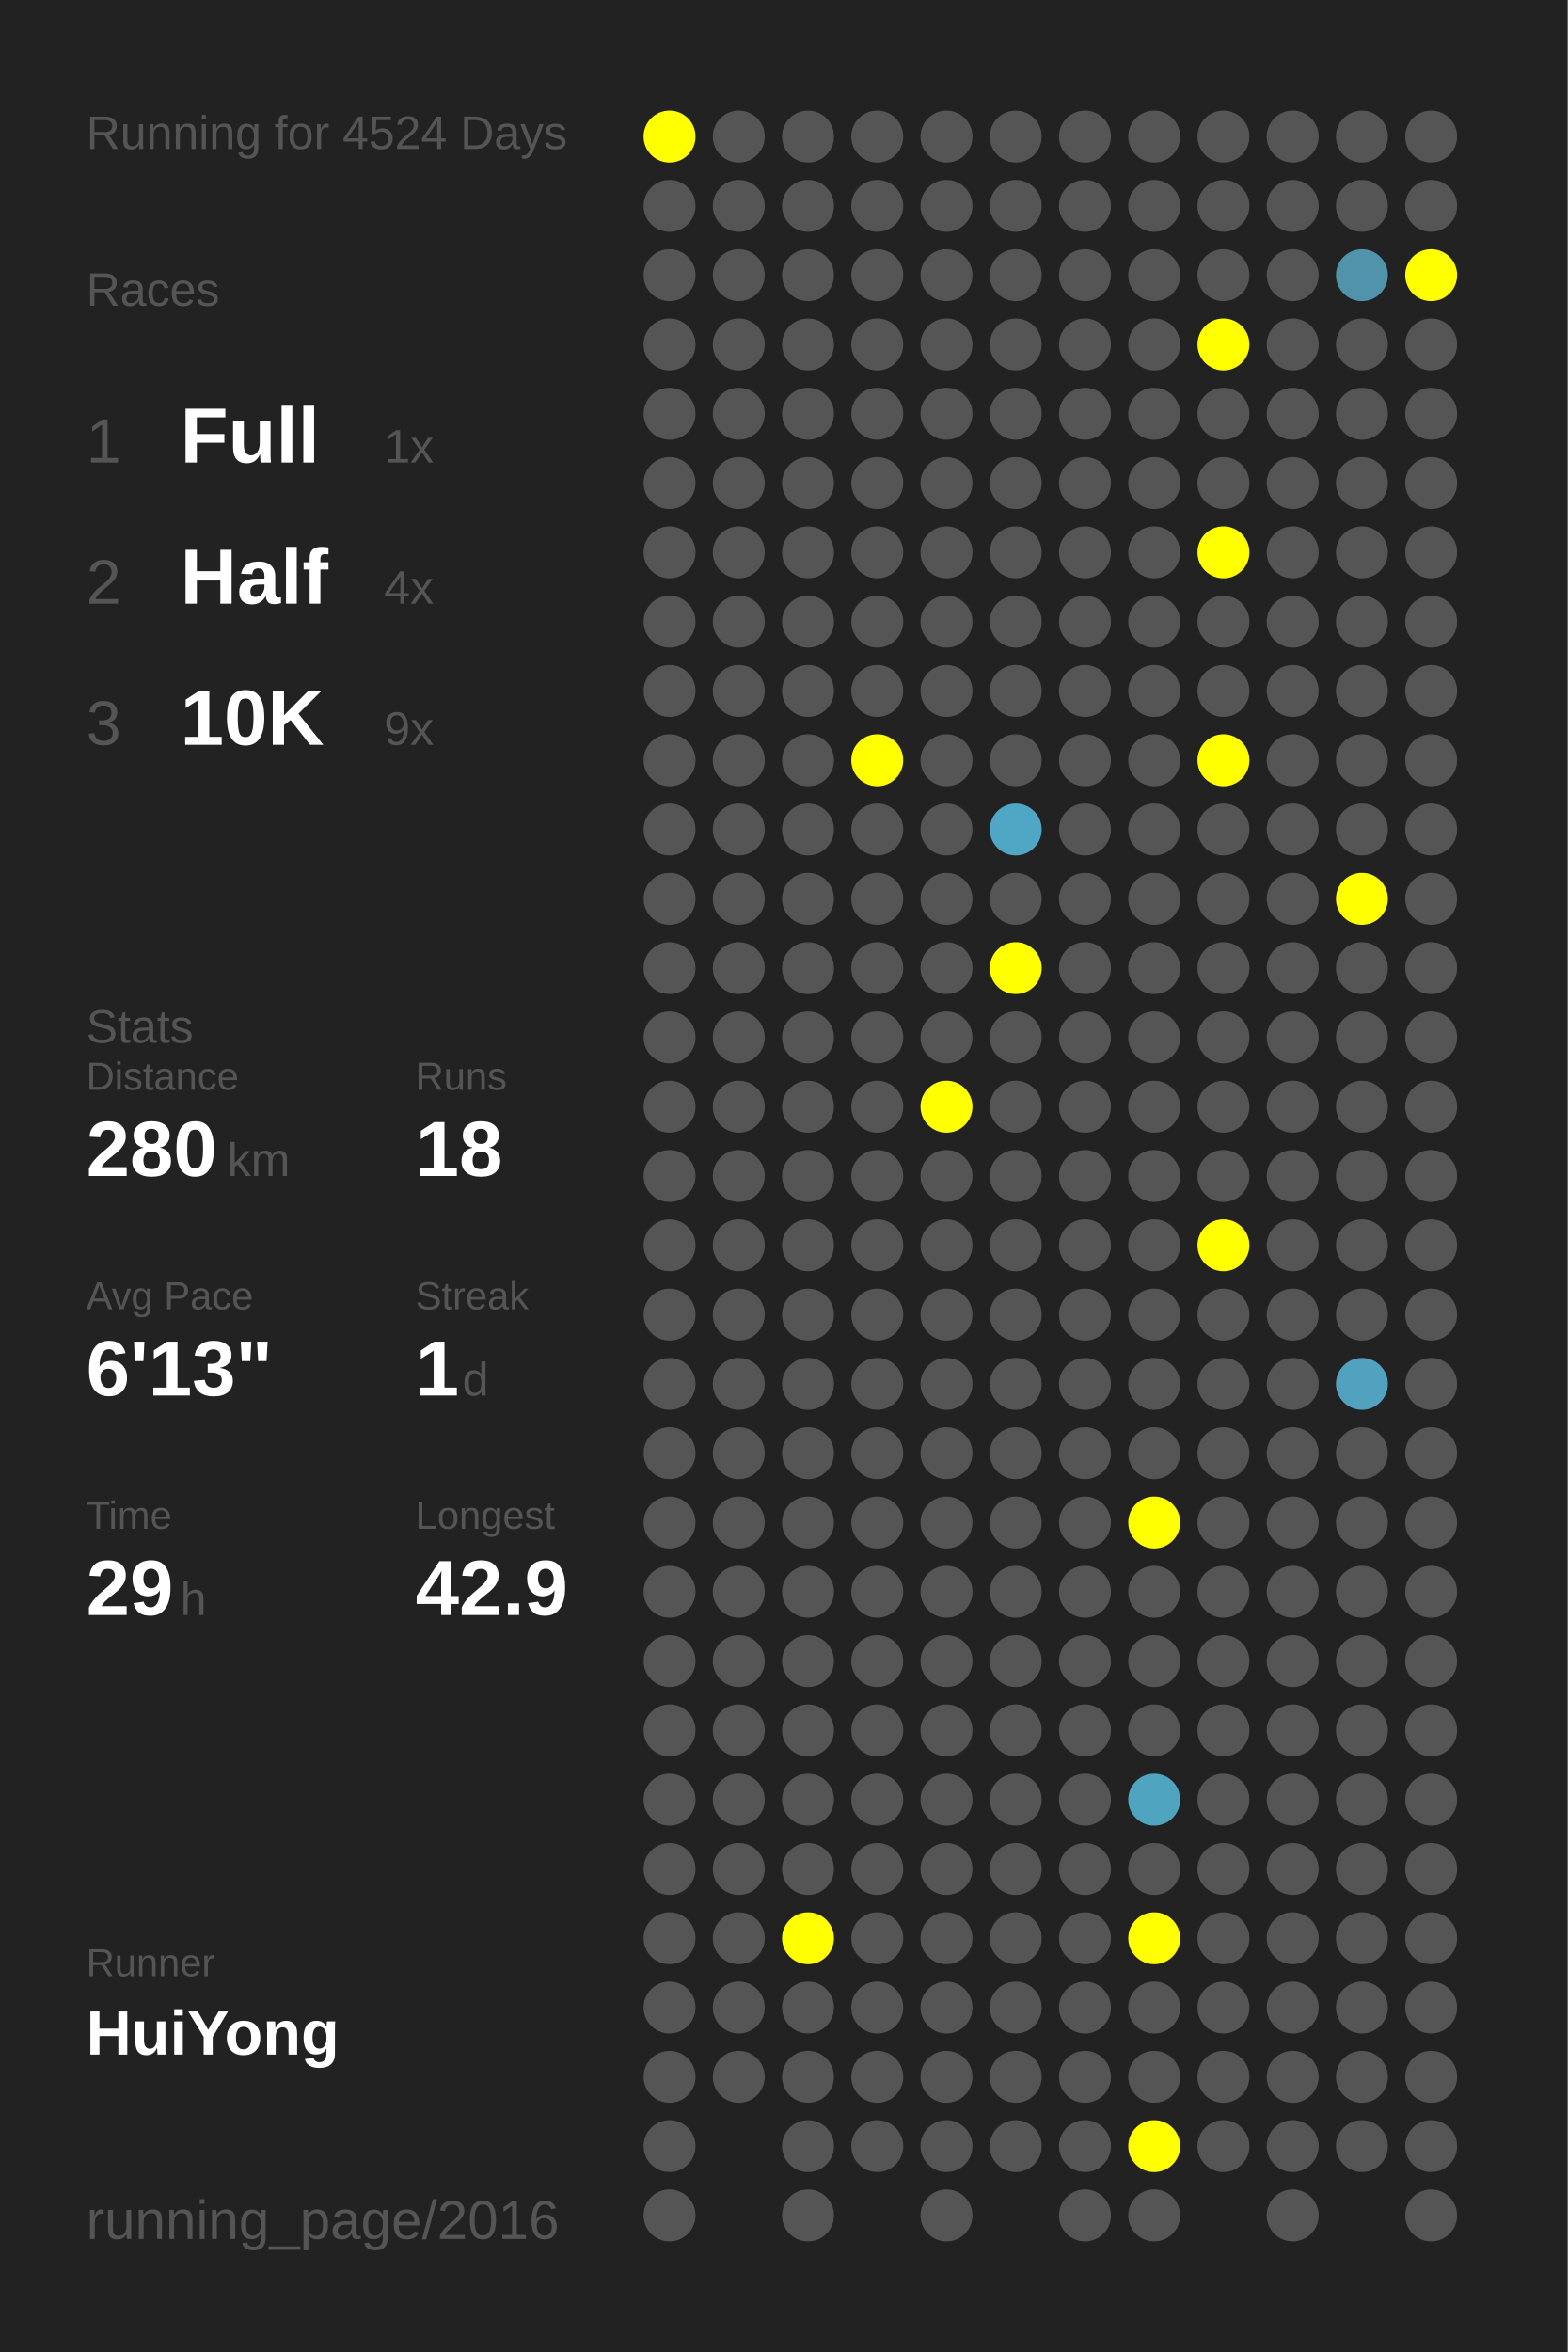
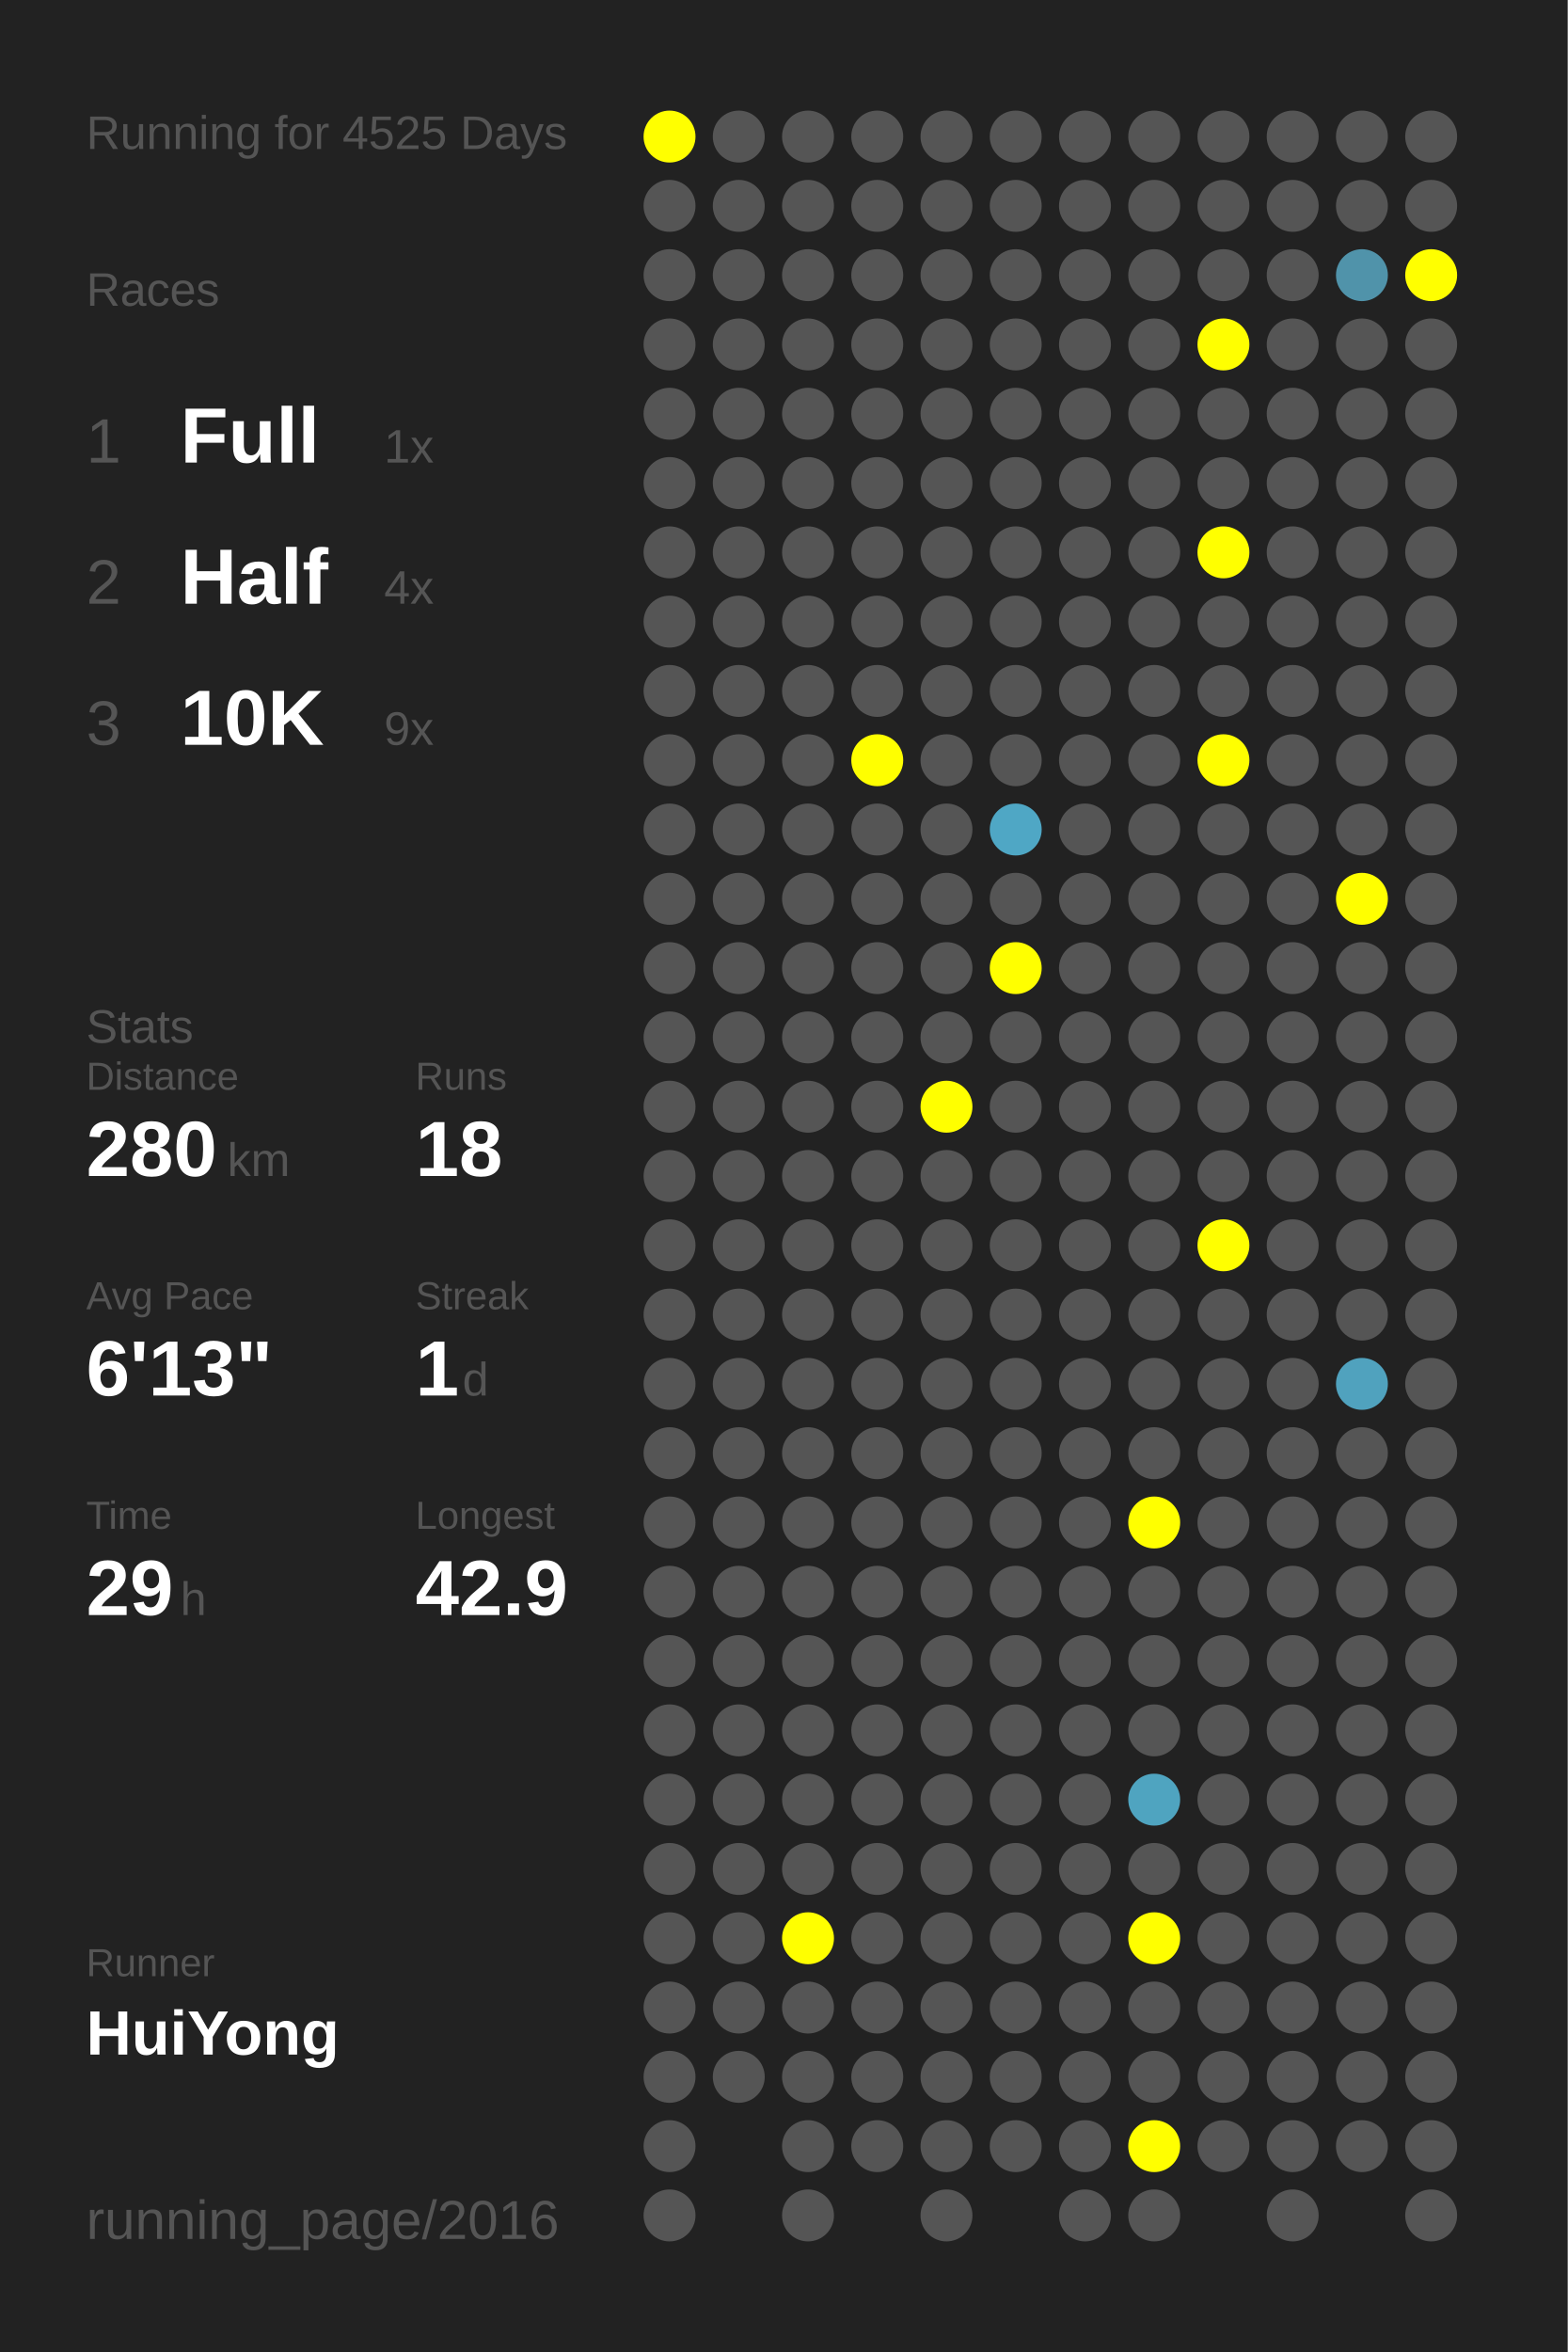
<svg xmlns="http://www.w3.org/2000/svg" baseProfile="full" height="300mm" version="1.1" viewBox="0,0,200,300" width="200mm">
  <defs />
  <rect fill="#222222" height="300" width="200" x="0" y="0" />
-   <text fill="#555555" style="font-size:6px; font-family:Arial;" x="11" y="19">Running for 4524 Days</text>
+   <text fill="#555555" style="font-size:6px; font-family:Arial;" x="11" y="19">Running for 4525 Days</text>
  <text fill="#555555" style="font-size:6px; font-family:Arial;" x="11" y="39">Races</text>
  <text fill="#555555" style="font-size:8px; font-family:Arial;" x="11" y="59">1</text>
  <text fill="#FFFFFF" style="font-size:10px; font-family:Arial; font-weight:bold;" x="23" y="59">Full</text>
  <text fill="#555555" style="font-size:6px; font-family:Arial;" x="49" y="59">1x</text>
  <text fill="#555555" style="font-size:8px; font-family:Arial;" x="11" y="77">2</text>
  <text fill="#FFFFFF" style="font-size:10px; font-family:Arial; font-weight:bold;" x="23" y="77">Half</text>
  <text fill="#555555" style="font-size:6px; font-family:Arial;" x="49" y="77">4x</text>
  <text fill="#555555" style="font-size:8px; font-family:Arial;" x="11" y="95">3</text>
  <text fill="#FFFFFF" style="font-size:10px; font-family:Arial; font-weight:bold;" x="23" y="95">10K</text>
  <text fill="#555555" style="font-size:6px; font-family:Arial;" x="49" y="95">9x</text>
  <text fill="#555555" style="font-size:6px; font-family:Arial;" x="11" y="133">Stats</text>
  <text fill="#555555" style="font-size:5px; font-family:Arial;" x="11" y="139">Distance</text>
  <text fill="#FFFFFF" style="font-size:10px; font-family:Arial; font-weight:bold;" x="11" y="150">280</text>
  <text fill="#555555" style="font-size:6px; font-family:Arial;" x="29" y="150">km</text>
  <text fill="#555555" style="font-size:5px; font-family:Arial;" x="53" y="139">Runs</text>
  <text fill="#FFFFFF" style="font-size:10px; font-family:Arial; font-weight:bold;" x="53" y="150">18</text>
  <text fill="#555555" style="font-size:5px; font-family:Arial;" x="11" y="167">Avg Pace</text>
  <text fill="#FFFFFF" style="font-size:10px; font-family:Arial; font-weight:bold;" x="11" y="178">6'13"</text>
  <text fill="#555555" style="font-size:5px; font-family:Arial;" x="53" y="167">Streak</text>
  <text fill="#FFFFFF" style="font-size:10px; font-family:Arial; font-weight:bold;" x="53" y="178">1</text>
  <text fill="#555555" style="font-size:6px; font-family:Arial;" x="59" y="178">d</text>
  <text fill="#555555" style="font-size:5px; font-family:Arial;" x="11" y="195">Time</text>
  <text fill="#FFFFFF" style="font-size:10px; font-family:Arial; font-weight:bold;" x="11" y="206">29</text>
  <text fill="#555555" style="font-size:6px; font-family:Arial;" x="23" y="206">h</text>
  <text fill="#555555" style="font-size:5px; font-family:Arial;" x="53" y="195">Longest</text>
  <text fill="#FFFFFF" style="font-size:10px; font-family:Arial; font-weight:bold;" x="53" y="206">42.9</text>
  <text fill="#555555" style="font-size:5px; font-family:Arial;" x="11" y="252.065">Runner</text>
  <text fill="#FFFFFF" style="font-size:8px; font-family:Arial; font-weight:bold;" x="11" y="262.065">HuiYong</text>
  <text fill="#555555" style="font-size:7px; font-family:Arial;" x="11" y="285.581">running_page/2016</text>
  <circle cx="85.417" cy="17.419" fill="#FFFF00" r="3.312" />
  <circle cx="85.417" cy="26.258" fill="#555555" r="3.312" />
  <circle cx="85.417" cy="35.097" fill="#555555" r="3.312" />
  <circle cx="85.417" cy="43.935" fill="#555555" r="3.312" />
  <circle cx="85.417" cy="52.774" fill="#555555" r="3.312" />
  <circle cx="85.417" cy="61.613" fill="#555555" r="3.312" />
  <circle cx="85.417" cy="70.452" fill="#555555" r="3.312" />
  <circle cx="85.417" cy="79.29" fill="#555555" r="3.312" />
  <circle cx="85.417" cy="88.129" fill="#555555" r="3.312" />
  <circle cx="85.417" cy="96.968" fill="#555555" r="3.312" />
  <circle cx="85.417" cy="105.806" fill="#555555" r="3.312" />
  <circle cx="85.417" cy="114.645" fill="#555555" r="3.312" />
  <circle cx="85.417" cy="123.484" fill="#555555" r="3.312" />
  <circle cx="85.417" cy="132.323" fill="#555555" r="3.312" />
  <circle cx="85.417" cy="141.161" fill="#555555" r="3.312" />
  <circle cx="85.417" cy="150" fill="#555555" r="3.312" />
  <circle cx="85.417" cy="158.839" fill="#555555" r="3.312" />
  <circle cx="85.417" cy="167.677" fill="#555555" r="3.312" />
  <circle cx="85.417" cy="176.516" fill="#555555" r="3.312" />
  <circle cx="85.417" cy="185.355" fill="#555555" r="3.312" />
  <circle cx="85.417" cy="194.194" fill="#555555" r="3.312" />
  <circle cx="85.417" cy="203.032" fill="#555555" r="3.312" />
  <circle cx="85.417" cy="211.871" fill="#555555" r="3.312" />
  <circle cx="85.417" cy="220.71" fill="#555555" r="3.312" />
  <circle cx="85.417" cy="229.548" fill="#555555" r="3.312" />
  <circle cx="85.417" cy="238.387" fill="#555555" r="3.312" />
  <circle cx="85.417" cy="247.226" fill="#555555" r="3.312" />
  <circle cx="85.417" cy="256.065" fill="#555555" r="3.312" />
  <circle cx="85.417" cy="264.903" fill="#555555" r="3.312" />
  <circle cx="85.417" cy="273.742" fill="#555555" r="3.312" />
  <circle cx="85.417" cy="282.581" fill="#555555" r="3.312" />
  <circle cx="94.25" cy="17.419" fill="#555555" r="3.312" />
  <circle cx="94.25" cy="26.258" fill="#555555" r="3.312" />
  <circle cx="94.25" cy="35.097" fill="#555555" r="3.312" />
  <circle cx="94.25" cy="43.935" fill="#555555" r="3.312" />
  <circle cx="94.25" cy="52.774" fill="#555555" r="3.312" />
  <circle cx="94.25" cy="61.613" fill="#555555" r="3.312" />
  <circle cx="94.25" cy="70.452" fill="#555555" r="3.312" />
  <circle cx="94.25" cy="79.29" fill="#555555" r="3.312" />
  <circle cx="94.25" cy="88.129" fill="#555555" r="3.312" />
  <circle cx="94.25" cy="96.968" fill="#555555" r="3.312" />
  <circle cx="94.25" cy="105.806" fill="#555555" r="3.312" />
  <circle cx="94.25" cy="114.645" fill="#555555" r="3.312" />
  <circle cx="94.25" cy="123.484" fill="#555555" r="3.312" />
  <circle cx="94.25" cy="132.323" fill="#555555" r="3.312" />
  <circle cx="94.25" cy="141.161" fill="#555555" r="3.312" />
  <circle cx="94.25" cy="150" fill="#555555" r="3.312" />
  <circle cx="94.25" cy="158.839" fill="#555555" r="3.312" />
  <circle cx="94.25" cy="167.677" fill="#555555" r="3.312" />
  <circle cx="94.25" cy="176.516" fill="#555555" r="3.312" />
  <circle cx="94.25" cy="185.355" fill="#555555" r="3.312" />
  <circle cx="94.25" cy="194.194" fill="#555555" r="3.312" />
  <circle cx="94.25" cy="203.032" fill="#555555" r="3.312" />
  <circle cx="94.25" cy="211.871" fill="#555555" r="3.312" />
  <circle cx="94.25" cy="220.71" fill="#555555" r="3.312" />
  <circle cx="94.25" cy="229.548" fill="#555555" r="3.312" />
  <circle cx="94.25" cy="238.387" fill="#555555" r="3.312" />
  <circle cx="94.25" cy="247.226" fill="#555555" r="3.312" />
  <circle cx="94.25" cy="256.065" fill="#555555" r="3.312" />
  <circle cx="94.25" cy="264.903" fill="#555555" r="3.312" />
  <circle cx="103.083" cy="17.419" fill="#555555" r="3.312" />
  <circle cx="103.083" cy="26.258" fill="#555555" r="3.312" />
  <circle cx="103.083" cy="35.097" fill="#555555" r="3.312" />
  <circle cx="103.083" cy="43.935" fill="#555555" r="3.312" />
  <circle cx="103.083" cy="52.774" fill="#555555" r="3.312" />
  <circle cx="103.083" cy="61.613" fill="#555555" r="3.312" />
  <circle cx="103.083" cy="70.452" fill="#555555" r="3.312" />
  <circle cx="103.083" cy="79.29" fill="#555555" r="3.312" />
  <circle cx="103.083" cy="88.129" fill="#555555" r="3.312" />
  <circle cx="103.083" cy="96.968" fill="#555555" r="3.312" />
  <circle cx="103.083" cy="105.806" fill="#555555" r="3.312" />
  <circle cx="103.083" cy="114.645" fill="#555555" r="3.312" />
  <circle cx="103.083" cy="123.484" fill="#555555" r="3.312" />
  <circle cx="103.083" cy="132.323" fill="#555555" r="3.312" />
  <circle cx="103.083" cy="141.161" fill="#555555" r="3.312" />
  <circle cx="103.083" cy="150" fill="#555555" r="3.312" />
  <circle cx="103.083" cy="158.839" fill="#555555" r="3.312" />
  <circle cx="103.083" cy="167.677" fill="#555555" r="3.312" />
  <circle cx="103.083" cy="176.516" fill="#555555" r="3.312" />
  <circle cx="103.083" cy="185.355" fill="#555555" r="3.312" />
  <circle cx="103.083" cy="194.194" fill="#555555" r="3.312" />
  <circle cx="103.083" cy="203.032" fill="#555555" r="3.312" />
  <circle cx="103.083" cy="211.871" fill="#555555" r="3.312" />
  <circle cx="103.083" cy="220.71" fill="#555555" r="3.312" />
  <circle cx="103.083" cy="229.548" fill="#555555" r="3.312" />
  <circle cx="103.083" cy="238.387" fill="#555555" r="3.312" />
  <circle cx="103.083" cy="247.226" fill="#FFFF00" r="3.312" />
  <circle cx="103.083" cy="256.065" fill="#555555" r="3.312" />
  <circle cx="103.083" cy="264.903" fill="#555555" r="3.312" />
  <circle cx="103.083" cy="273.742" fill="#555555" r="3.312" />
  <circle cx="103.083" cy="282.581" fill="#555555" r="3.312" />
  <circle cx="111.917" cy="17.419" fill="#555555" r="3.312" />
  <circle cx="111.917" cy="26.258" fill="#555555" r="3.312" />
  <circle cx="111.917" cy="35.097" fill="#555555" r="3.312" />
  <circle cx="111.917" cy="43.935" fill="#555555" r="3.312" />
  <circle cx="111.917" cy="52.774" fill="#555555" r="3.312" />
  <circle cx="111.917" cy="61.613" fill="#555555" r="3.312" />
  <circle cx="111.917" cy="70.452" fill="#555555" r="3.312" />
  <circle cx="111.917" cy="79.29" fill="#555555" r="3.312" />
  <circle cx="111.917" cy="88.129" fill="#555555" r="3.312" />
  <circle cx="111.917" cy="96.968" fill="#FFFF00" r="3.312" />
  <circle cx="111.917" cy="105.806" fill="#555555" r="3.312" />
  <circle cx="111.917" cy="114.645" fill="#555555" r="3.312" />
  <circle cx="111.917" cy="123.484" fill="#555555" r="3.312" />
  <circle cx="111.917" cy="132.323" fill="#555555" r="3.312" />
  <circle cx="111.917" cy="141.161" fill="#555555" r="3.312" />
  <circle cx="111.917" cy="150" fill="#555555" r="3.312" />
  <circle cx="111.917" cy="158.839" fill="#555555" r="3.312" />
  <circle cx="111.917" cy="167.677" fill="#555555" r="3.312" />
  <circle cx="111.917" cy="176.516" fill="#555555" r="3.312" />
  <circle cx="111.917" cy="185.355" fill="#555555" r="3.312" />
  <circle cx="111.917" cy="194.194" fill="#555555" r="3.312" />
  <circle cx="111.917" cy="203.032" fill="#555555" r="3.312" />
  <circle cx="111.917" cy="211.871" fill="#555555" r="3.312" />
  <circle cx="111.917" cy="220.71" fill="#555555" r="3.312" />
  <circle cx="111.917" cy="229.548" fill="#555555" r="3.312" />
  <circle cx="111.917" cy="238.387" fill="#555555" r="3.312" />
  <circle cx="111.917" cy="247.226" fill="#555555" r="3.312" />
  <circle cx="111.917" cy="256.065" fill="#555555" r="3.312" />
  <circle cx="111.917" cy="264.903" fill="#555555" r="3.312" />
  <circle cx="111.917" cy="273.742" fill="#555555" r="3.312" />
  <circle cx="120.75" cy="17.419" fill="#555555" r="3.312" />
  <circle cx="120.75" cy="26.258" fill="#555555" r="3.312" />
  <circle cx="120.75" cy="35.097" fill="#555555" r="3.312" />
  <circle cx="120.75" cy="43.935" fill="#555555" r="3.312" />
  <circle cx="120.75" cy="52.774" fill="#555555" r="3.312" />
  <circle cx="120.75" cy="61.613" fill="#555555" r="3.312" />
  <circle cx="120.75" cy="70.452" fill="#555555" r="3.312" />
  <circle cx="120.75" cy="79.29" fill="#555555" r="3.312" />
  <circle cx="120.75" cy="88.129" fill="#555555" r="3.312" />
  <circle cx="120.75" cy="96.968" fill="#555555" r="3.312" />
  <circle cx="120.75" cy="105.806" fill="#555555" r="3.312" />
  <circle cx="120.75" cy="114.645" fill="#555555" r="3.312" />
  <circle cx="120.75" cy="123.484" fill="#555555" r="3.312" />
  <circle cx="120.75" cy="132.323" fill="#555555" r="3.312" />
  <circle cx="120.75" cy="141.161" fill="#FFFF00" r="3.312" />
  <circle cx="120.75" cy="150" fill="#555555" r="3.312" />
  <circle cx="120.75" cy="158.839" fill="#555555" r="3.312" />
  <circle cx="120.75" cy="167.677" fill="#555555" r="3.312" />
  <circle cx="120.75" cy="176.516" fill="#555555" r="3.312" />
  <circle cx="120.75" cy="185.355" fill="#555555" r="3.312" />
  <circle cx="120.75" cy="194.194" fill="#555555" r="3.312" />
  <circle cx="120.75" cy="203.032" fill="#555555" r="3.312" />
  <circle cx="120.75" cy="211.871" fill="#555555" r="3.312" />
  <circle cx="120.75" cy="220.71" fill="#555555" r="3.312" />
  <circle cx="120.75" cy="229.548" fill="#555555" r="3.312" />
  <circle cx="120.75" cy="238.387" fill="#555555" r="3.312" />
  <circle cx="120.75" cy="247.226" fill="#555555" r="3.312" />
  <circle cx="120.75" cy="256.065" fill="#555555" r="3.312" />
  <circle cx="120.75" cy="264.903" fill="#555555" r="3.312" />
  <circle cx="120.75" cy="273.742" fill="#555555" r="3.312" />
  <circle cx="120.75" cy="282.581" fill="#555555" r="3.312" />
  <circle cx="129.583" cy="17.419" fill="#555555" r="3.312" />
  <circle cx="129.583" cy="26.258" fill="#555555" r="3.312" />
  <circle cx="129.583" cy="35.097" fill="#555555" r="3.312" />
  <circle cx="129.583" cy="43.935" fill="#555555" r="3.312" />
  <circle cx="129.583" cy="52.774" fill="#555555" r="3.312" />
  <circle cx="129.583" cy="61.613" fill="#555555" r="3.312" />
  <circle cx="129.583" cy="70.452" fill="#555555" r="3.312" />
  <circle cx="129.583" cy="79.29" fill="#555555" r="3.312" />
  <circle cx="129.583" cy="88.129" fill="#555555" r="3.312" />
  <circle cx="129.583" cy="96.968" fill="#555555" r="3.312" />
  <circle cx="129.583" cy="105.806" fill="#4fa7c5" r="3.312" />
  <circle cx="129.583" cy="114.645" fill="#555555" r="3.312" />
  <circle cx="129.583" cy="123.484" fill="#FFFF00" r="3.312" />
  <circle cx="129.583" cy="132.323" fill="#555555" r="3.312" />
  <circle cx="129.583" cy="141.161" fill="#555555" r="3.312" />
  <circle cx="129.583" cy="150" fill="#555555" r="3.312" />
  <circle cx="129.583" cy="158.839" fill="#555555" r="3.312" />
  <circle cx="129.583" cy="167.677" fill="#555555" r="3.312" />
  <circle cx="129.583" cy="176.516" fill="#555555" r="3.312" />
  <circle cx="129.583" cy="185.355" fill="#555555" r="3.312" />
  <circle cx="129.583" cy="194.194" fill="#555555" r="3.312" />
  <circle cx="129.583" cy="203.032" fill="#555555" r="3.312" />
  <circle cx="129.583" cy="211.871" fill="#555555" r="3.312" />
  <circle cx="129.583" cy="220.71" fill="#555555" r="3.312" />
  <circle cx="129.583" cy="229.548" fill="#555555" r="3.312" />
  <circle cx="129.583" cy="238.387" fill="#555555" r="3.312" />
  <circle cx="129.583" cy="247.226" fill="#555555" r="3.312" />
  <circle cx="129.583" cy="256.065" fill="#555555" r="3.312" />
  <circle cx="129.583" cy="264.903" fill="#555555" r="3.312" />
  <circle cx="129.583" cy="273.742" fill="#555555" r="3.312" />
  <circle cx="138.417" cy="17.419" fill="#555555" r="3.312" />
  <circle cx="138.417" cy="26.258" fill="#555555" r="3.312" />
  <circle cx="138.417" cy="35.097" fill="#555555" r="3.312" />
  <circle cx="138.417" cy="43.935" fill="#555555" r="3.312" />
  <circle cx="138.417" cy="52.774" fill="#555555" r="3.312" />
  <circle cx="138.417" cy="61.613" fill="#555555" r="3.312" />
  <circle cx="138.417" cy="70.452" fill="#555555" r="3.312" />
  <circle cx="138.417" cy="79.29" fill="#555555" r="3.312" />
  <circle cx="138.417" cy="88.129" fill="#555555" r="3.312" />
  <circle cx="138.417" cy="96.968" fill="#555555" r="3.312" />
  <circle cx="138.417" cy="105.806" fill="#555555" r="3.312" />
  <circle cx="138.417" cy="114.645" fill="#555555" r="3.312" />
  <circle cx="138.417" cy="123.484" fill="#555555" r="3.312" />
  <circle cx="138.417" cy="132.323" fill="#555555" r="3.312" />
  <circle cx="138.417" cy="141.161" fill="#555555" r="3.312" />
  <circle cx="138.417" cy="150" fill="#555555" r="3.312" />
  <circle cx="138.417" cy="158.839" fill="#555555" r="3.312" />
  <circle cx="138.417" cy="167.677" fill="#555555" r="3.312" />
  <circle cx="138.417" cy="176.516" fill="#555555" r="3.312" />
  <circle cx="138.417" cy="185.355" fill="#555555" r="3.312" />
  <circle cx="138.417" cy="194.194" fill="#555555" r="3.312" />
  <circle cx="138.417" cy="203.032" fill="#555555" r="3.312" />
  <circle cx="138.417" cy="211.871" fill="#555555" r="3.312" />
  <circle cx="138.417" cy="220.71" fill="#555555" r="3.312" />
  <circle cx="138.417" cy="229.548" fill="#555555" r="3.312" />
  <circle cx="138.417" cy="238.387" fill="#555555" r="3.312" />
  <circle cx="138.417" cy="247.226" fill="#555555" r="3.312" />
  <circle cx="138.417" cy="256.065" fill="#555555" r="3.312" />
  <circle cx="138.417" cy="264.903" fill="#555555" r="3.312" />
  <circle cx="138.417" cy="273.742" fill="#555555" r="3.312" />
  <circle cx="138.417" cy="282.581" fill="#555555" r="3.312" />
  <circle cx="147.25" cy="17.419" fill="#555555" r="3.312" />
  <circle cx="147.25" cy="26.258" fill="#555555" r="3.312" />
  <circle cx="147.25" cy="35.097" fill="#555555" r="3.312" />
  <circle cx="147.25" cy="43.935" fill="#555555" r="3.312" />
  <circle cx="147.25" cy="52.774" fill="#555555" r="3.312" />
  <circle cx="147.25" cy="61.613" fill="#555555" r="3.312" />
  <circle cx="147.25" cy="70.452" fill="#555555" r="3.312" />
  <circle cx="147.25" cy="79.29" fill="#555555" r="3.312" />
  <circle cx="147.25" cy="88.129" fill="#555555" r="3.312" />
  <circle cx="147.25" cy="96.968" fill="#555555" r="3.312" />
  <circle cx="147.25" cy="105.806" fill="#555555" r="3.312" />
  <circle cx="147.25" cy="114.645" fill="#555555" r="3.312" />
  <circle cx="147.25" cy="123.484" fill="#555555" r="3.312" />
  <circle cx="147.25" cy="132.323" fill="#555555" r="3.312" />
  <circle cx="147.25" cy="141.161" fill="#555555" r="3.312" />
  <circle cx="147.25" cy="150" fill="#555555" r="3.312" />
  <circle cx="147.25" cy="158.839" fill="#555555" r="3.312" />
  <circle cx="147.25" cy="167.677" fill="#555555" r="3.312" />
  <circle cx="147.25" cy="176.516" fill="#555555" r="3.312" />
  <circle cx="147.25" cy="185.355" fill="#555555" r="3.312" />
  <circle cx="147.25" cy="194.194" fill="#FFFF00" r="3.312" />
  <circle cx="147.25" cy="203.032" fill="#555555" r="3.312" />
  <circle cx="147.25" cy="211.871" fill="#555555" r="3.312" />
  <circle cx="147.25" cy="220.71" fill="#555555" r="3.312" />
  <circle cx="147.25" cy="229.548" fill="#4fa4c0" r="3.312" />
  <circle cx="147.25" cy="238.387" fill="#555555" r="3.312" />
  <circle cx="147.25" cy="247.226" fill="#FFFF00" r="3.312" />
  <circle cx="147.25" cy="256.065" fill="#555555" r="3.312" />
  <circle cx="147.25" cy="264.903" fill="#555555" r="3.312" />
  <circle cx="147.25" cy="273.742" fill="#FFFF00" r="3.312" />
  <circle cx="147.25" cy="282.581" fill="#555555" r="3.312" />
  <circle cx="156.083" cy="17.419" fill="#555555" r="3.312" />
  <circle cx="156.083" cy="26.258" fill="#555555" r="3.312" />
  <circle cx="156.083" cy="35.097" fill="#555555" r="3.312" />
  <circle cx="156.083" cy="43.935" fill="#FFFF00" r="3.312" />
  <circle cx="156.083" cy="52.774" fill="#555555" r="3.312" />
  <circle cx="156.083" cy="61.613" fill="#555555" r="3.312" />
  <circle cx="156.083" cy="70.452" fill="#FFFF00" r="3.312" />
  <circle cx="156.083" cy="79.29" fill="#555555" r="3.312" />
  <circle cx="156.083" cy="88.129" fill="#555555" r="3.312" />
  <circle cx="156.083" cy="96.968" fill="#FFFF00" r="3.312" />
  <circle cx="156.083" cy="105.806" fill="#555555" r="3.312" />
  <circle cx="156.083" cy="114.645" fill="#555555" r="3.312" />
  <circle cx="156.083" cy="123.484" fill="#555555" r="3.312" />
  <circle cx="156.083" cy="132.323" fill="#555555" r="3.312" />
  <circle cx="156.083" cy="141.161" fill="#555555" r="3.312" />
  <circle cx="156.083" cy="150" fill="#555555" r="3.312" />
  <circle cx="156.083" cy="158.839" fill="#FFFF00" r="3.312" />
  <circle cx="156.083" cy="167.677" fill="#555555" r="3.312" />
  <circle cx="156.083" cy="176.516" fill="#555555" r="3.312" />
  <circle cx="156.083" cy="185.355" fill="#555555" r="3.312" />
  <circle cx="156.083" cy="194.194" fill="#555555" r="3.312" />
  <circle cx="156.083" cy="203.032" fill="#555555" r="3.312" />
  <circle cx="156.083" cy="211.871" fill="#555555" r="3.312" />
  <circle cx="156.083" cy="220.71" fill="#555555" r="3.312" />
  <circle cx="156.083" cy="229.548" fill="#555555" r="3.312" />
  <circle cx="156.083" cy="238.387" fill="#555555" r="3.312" />
  <circle cx="156.083" cy="247.226" fill="#555555" r="3.312" />
  <circle cx="156.083" cy="256.065" fill="#555555" r="3.312" />
  <circle cx="156.083" cy="264.903" fill="#555555" r="3.312" />
  <circle cx="156.083" cy="273.742" fill="#555555" r="3.312" />
  <circle cx="164.917" cy="17.419" fill="#555555" r="3.312" />
  <circle cx="164.917" cy="26.258" fill="#555555" r="3.312" />
  <circle cx="164.917" cy="35.097" fill="#555555" r="3.312" />
  <circle cx="164.917" cy="43.935" fill="#555555" r="3.312" />
  <circle cx="164.917" cy="52.774" fill="#555555" r="3.312" />
  <circle cx="164.917" cy="61.613" fill="#555555" r="3.312" />
  <circle cx="164.917" cy="70.452" fill="#555555" r="3.312" />
  <circle cx="164.917" cy="79.29" fill="#555555" r="3.312" />
  <circle cx="164.917" cy="88.129" fill="#555555" r="3.312" />
  <circle cx="164.917" cy="96.968" fill="#555555" r="3.312" />
  <circle cx="164.917" cy="105.806" fill="#555555" r="3.312" />
  <circle cx="164.917" cy="114.645" fill="#555555" r="3.312" />
  <circle cx="164.917" cy="123.484" fill="#555555" r="3.312" />
  <circle cx="164.917" cy="132.323" fill="#555555" r="3.312" />
  <circle cx="164.917" cy="141.161" fill="#555555" r="3.312" />
  <circle cx="164.917" cy="150" fill="#555555" r="3.312" />
  <circle cx="164.917" cy="158.839" fill="#555555" r="3.312" />
  <circle cx="164.917" cy="167.677" fill="#555555" r="3.312" />
  <circle cx="164.917" cy="176.516" fill="#555555" r="3.312" />
  <circle cx="164.917" cy="185.355" fill="#555555" r="3.312" />
  <circle cx="164.917" cy="194.194" fill="#555555" r="3.312" />
  <circle cx="164.917" cy="203.032" fill="#555555" r="3.312" />
  <circle cx="164.917" cy="211.871" fill="#555555" r="3.312" />
  <circle cx="164.917" cy="220.71" fill="#555555" r="3.312" />
  <circle cx="164.917" cy="229.548" fill="#555555" r="3.312" />
  <circle cx="164.917" cy="238.387" fill="#555555" r="3.312" />
  <circle cx="164.917" cy="247.226" fill="#555555" r="3.312" />
  <circle cx="164.917" cy="256.065" fill="#555555" r="3.312" />
  <circle cx="164.917" cy="264.903" fill="#555555" r="3.312" />
  <circle cx="164.917" cy="273.742" fill="#555555" r="3.312" />
  <circle cx="164.917" cy="282.581" fill="#555555" r="3.312" />
  <circle cx="173.75" cy="17.419" fill="#555555" r="3.312" />
  <circle cx="173.75" cy="26.258" fill="#555555" r="3.312" />
  <circle cx="173.75" cy="35.097" fill="#5093aa" r="3.312" />
  <circle cx="173.75" cy="43.935" fill="#555555" r="3.312" />
  <circle cx="173.75" cy="52.774" fill="#555555" r="3.312" />
  <circle cx="173.75" cy="61.613" fill="#555555" r="3.312" />
  <circle cx="173.75" cy="70.452" fill="#555555" r="3.312" />
  <circle cx="173.75" cy="79.29" fill="#555555" r="3.312" />
  <circle cx="173.75" cy="88.129" fill="#555555" r="3.312" />
  <circle cx="173.75" cy="96.968" fill="#555555" r="3.312" />
  <circle cx="173.75" cy="105.806" fill="#555555" r="3.312" />
  <circle cx="173.75" cy="114.645" fill="#FFFF00" r="3.312" />
  <circle cx="173.75" cy="123.484" fill="#555555" r="3.312" />
  <circle cx="173.75" cy="132.323" fill="#555555" r="3.312" />
  <circle cx="173.75" cy="141.161" fill="#555555" r="3.312" />
  <circle cx="173.75" cy="150" fill="#555555" r="3.312" />
  <circle cx="173.75" cy="158.839" fill="#555555" r="3.312" />
  <circle cx="173.75" cy="167.677" fill="#555555" r="3.312" />
  <circle cx="173.75" cy="176.516" fill="#50a2be" r="3.312" />
  <circle cx="173.75" cy="185.355" fill="#555555" r="3.312" />
  <circle cx="173.75" cy="194.194" fill="#555555" r="3.312" />
  <circle cx="173.75" cy="203.032" fill="#555555" r="3.312" />
  <circle cx="173.75" cy="211.871" fill="#555555" r="3.312" />
  <circle cx="173.75" cy="220.71" fill="#555555" r="3.312" />
  <circle cx="173.75" cy="229.548" fill="#555555" r="3.312" />
  <circle cx="173.75" cy="238.387" fill="#555555" r="3.312" />
  <circle cx="173.75" cy="247.226" fill="#555555" r="3.312" />
  <circle cx="173.75" cy="256.065" fill="#555555" r="3.312" />
  <circle cx="173.75" cy="264.903" fill="#555555" r="3.312" />
  <circle cx="173.75" cy="273.742" fill="#555555" r="3.312" />
  <circle cx="182.583" cy="17.419" fill="#555555" r="3.312" />
  <circle cx="182.583" cy="26.258" fill="#555555" r="3.312" />
  <circle cx="182.583" cy="35.097" fill="#FFFF00" r="3.312" />
  <circle cx="182.583" cy="43.935" fill="#555555" r="3.312" />
  <circle cx="182.583" cy="52.774" fill="#555555" r="3.312" />
  <circle cx="182.583" cy="61.613" fill="#555555" r="3.312" />
  <circle cx="182.583" cy="70.452" fill="#555555" r="3.312" />
  <circle cx="182.583" cy="79.29" fill="#555555" r="3.312" />
  <circle cx="182.583" cy="88.129" fill="#555555" r="3.312" />
  <circle cx="182.583" cy="96.968" fill="#555555" r="3.312" />
  <circle cx="182.583" cy="105.806" fill="#555555" r="3.312" />
  <circle cx="182.583" cy="114.645" fill="#555555" r="3.312" />
  <circle cx="182.583" cy="123.484" fill="#555555" r="3.312" />
  <circle cx="182.583" cy="132.323" fill="#555555" r="3.312" />
  <circle cx="182.583" cy="141.161" fill="#555555" r="3.312" />
  <circle cx="182.583" cy="150" fill="#555555" r="3.312" />
  <circle cx="182.583" cy="158.839" fill="#555555" r="3.312" />
  <circle cx="182.583" cy="167.677" fill="#555555" r="3.312" />
  <circle cx="182.583" cy="176.516" fill="#555555" r="3.312" />
  <circle cx="182.583" cy="185.355" fill="#555555" r="3.312" />
  <circle cx="182.583" cy="194.194" fill="#555555" r="3.312" />
  <circle cx="182.583" cy="203.032" fill="#555555" r="3.312" />
  <circle cx="182.583" cy="211.871" fill="#555555" r="3.312" />
  <circle cx="182.583" cy="220.71" fill="#555555" r="3.312" />
  <circle cx="182.583" cy="229.548" fill="#555555" r="3.312" />
  <circle cx="182.583" cy="238.387" fill="#555555" r="3.312" />
  <circle cx="182.583" cy="247.226" fill="#555555" r="3.312" />
  <circle cx="182.583" cy="256.065" fill="#555555" r="3.312" />
  <circle cx="182.583" cy="264.903" fill="#555555" r="3.312" />
  <circle cx="182.583" cy="273.742" fill="#555555" r="3.312" />
  <circle cx="182.583" cy="282.581" fill="#555555" r="3.312" />
</svg>
